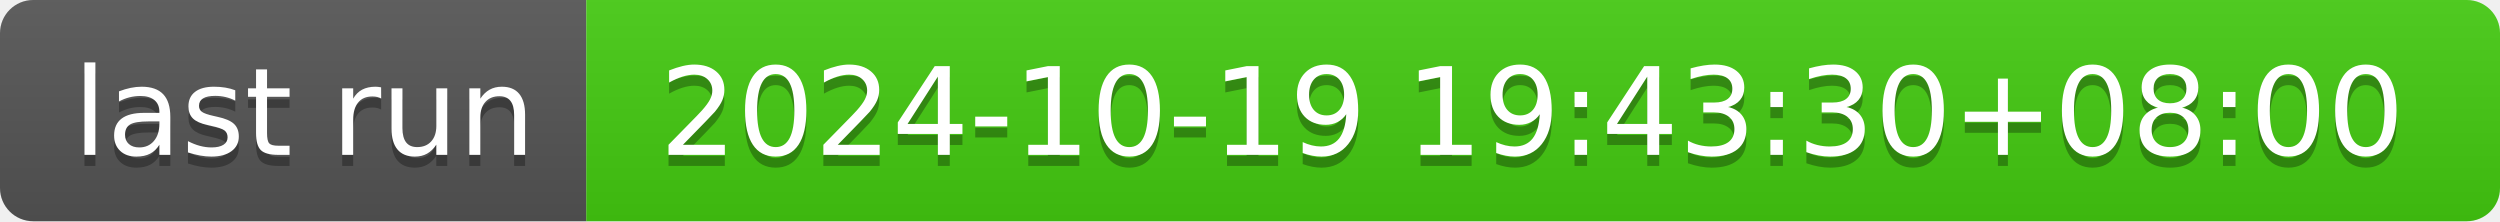
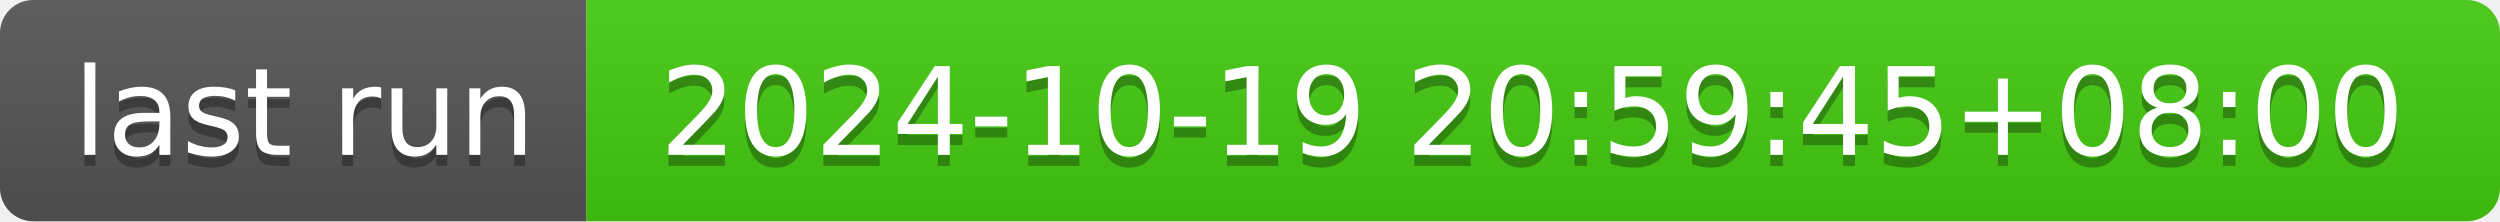
- <svg xmlns="http://www.w3.org/2000/svg" width="226" height="20" role="img" aria-label="last run: 2024-10-19 19:43:30+08:00">
+ <svg xmlns="http://www.w3.org/2000/svg" width="226" height="20" role="img" aria-label="last run: 2024-10-19 20:59:45+08:00">
  <linearGradient id="s" x2="0" y2="100%">
    <stop offset="0" stop-color="#bbb" stop-opacity=".1" />
    <stop offset="1" stop-opacity=".1" />
  </linearGradient>
  <clipPath id="r">
    <rect width="226" height="20" rx="3" fill="#fff" />
  </clipPath>
  <g clip-path="url(#r)">
    <rect width="53" height="20" fill="#555" />
    <rect x="53" width="173" height="20" fill="#4c1" />
    <rect width="226" height="20" fill="url(#s)" />
  </g>
  <g fill="#fff" text-anchor="middle" font-family="Verdana,Geneva,DejaVu Sans,sans-serif" text-rendering="geometricPrecision" font-size="110">
    <text aria-hidden="true" x="275" y="150" fill="#010101" fill-opacity=".3" transform="scale(.1)" textLength="430">last run</text>
    <text x="275" y="140" transform="scale(.1)" fill="#fff" textLength="430">last run</text>
-     <text aria-hidden="true" x="1385" y="150" fill="#010101" fill-opacity=".3" transform="scale(.1)" textLength="1630">2024-10-19 19:43:30+08:00</text>
-     <text x="1385" y="140" transform="scale(.1)" fill="#fff" textLength="1630">2024-10-19 19:43:30+08:00</text>
+     <text aria-hidden="true" x="1385" y="150" fill="#010101" fill-opacity=".3" transform="scale(.1)" textLength="1630">2024-10-19 20:59:45+08:00</text>
+     <text x="1385" y="140" transform="scale(.1)" fill="#fff" textLength="1630">2024-10-19 20:59:45+08:00</text>
  </g>
</svg>
